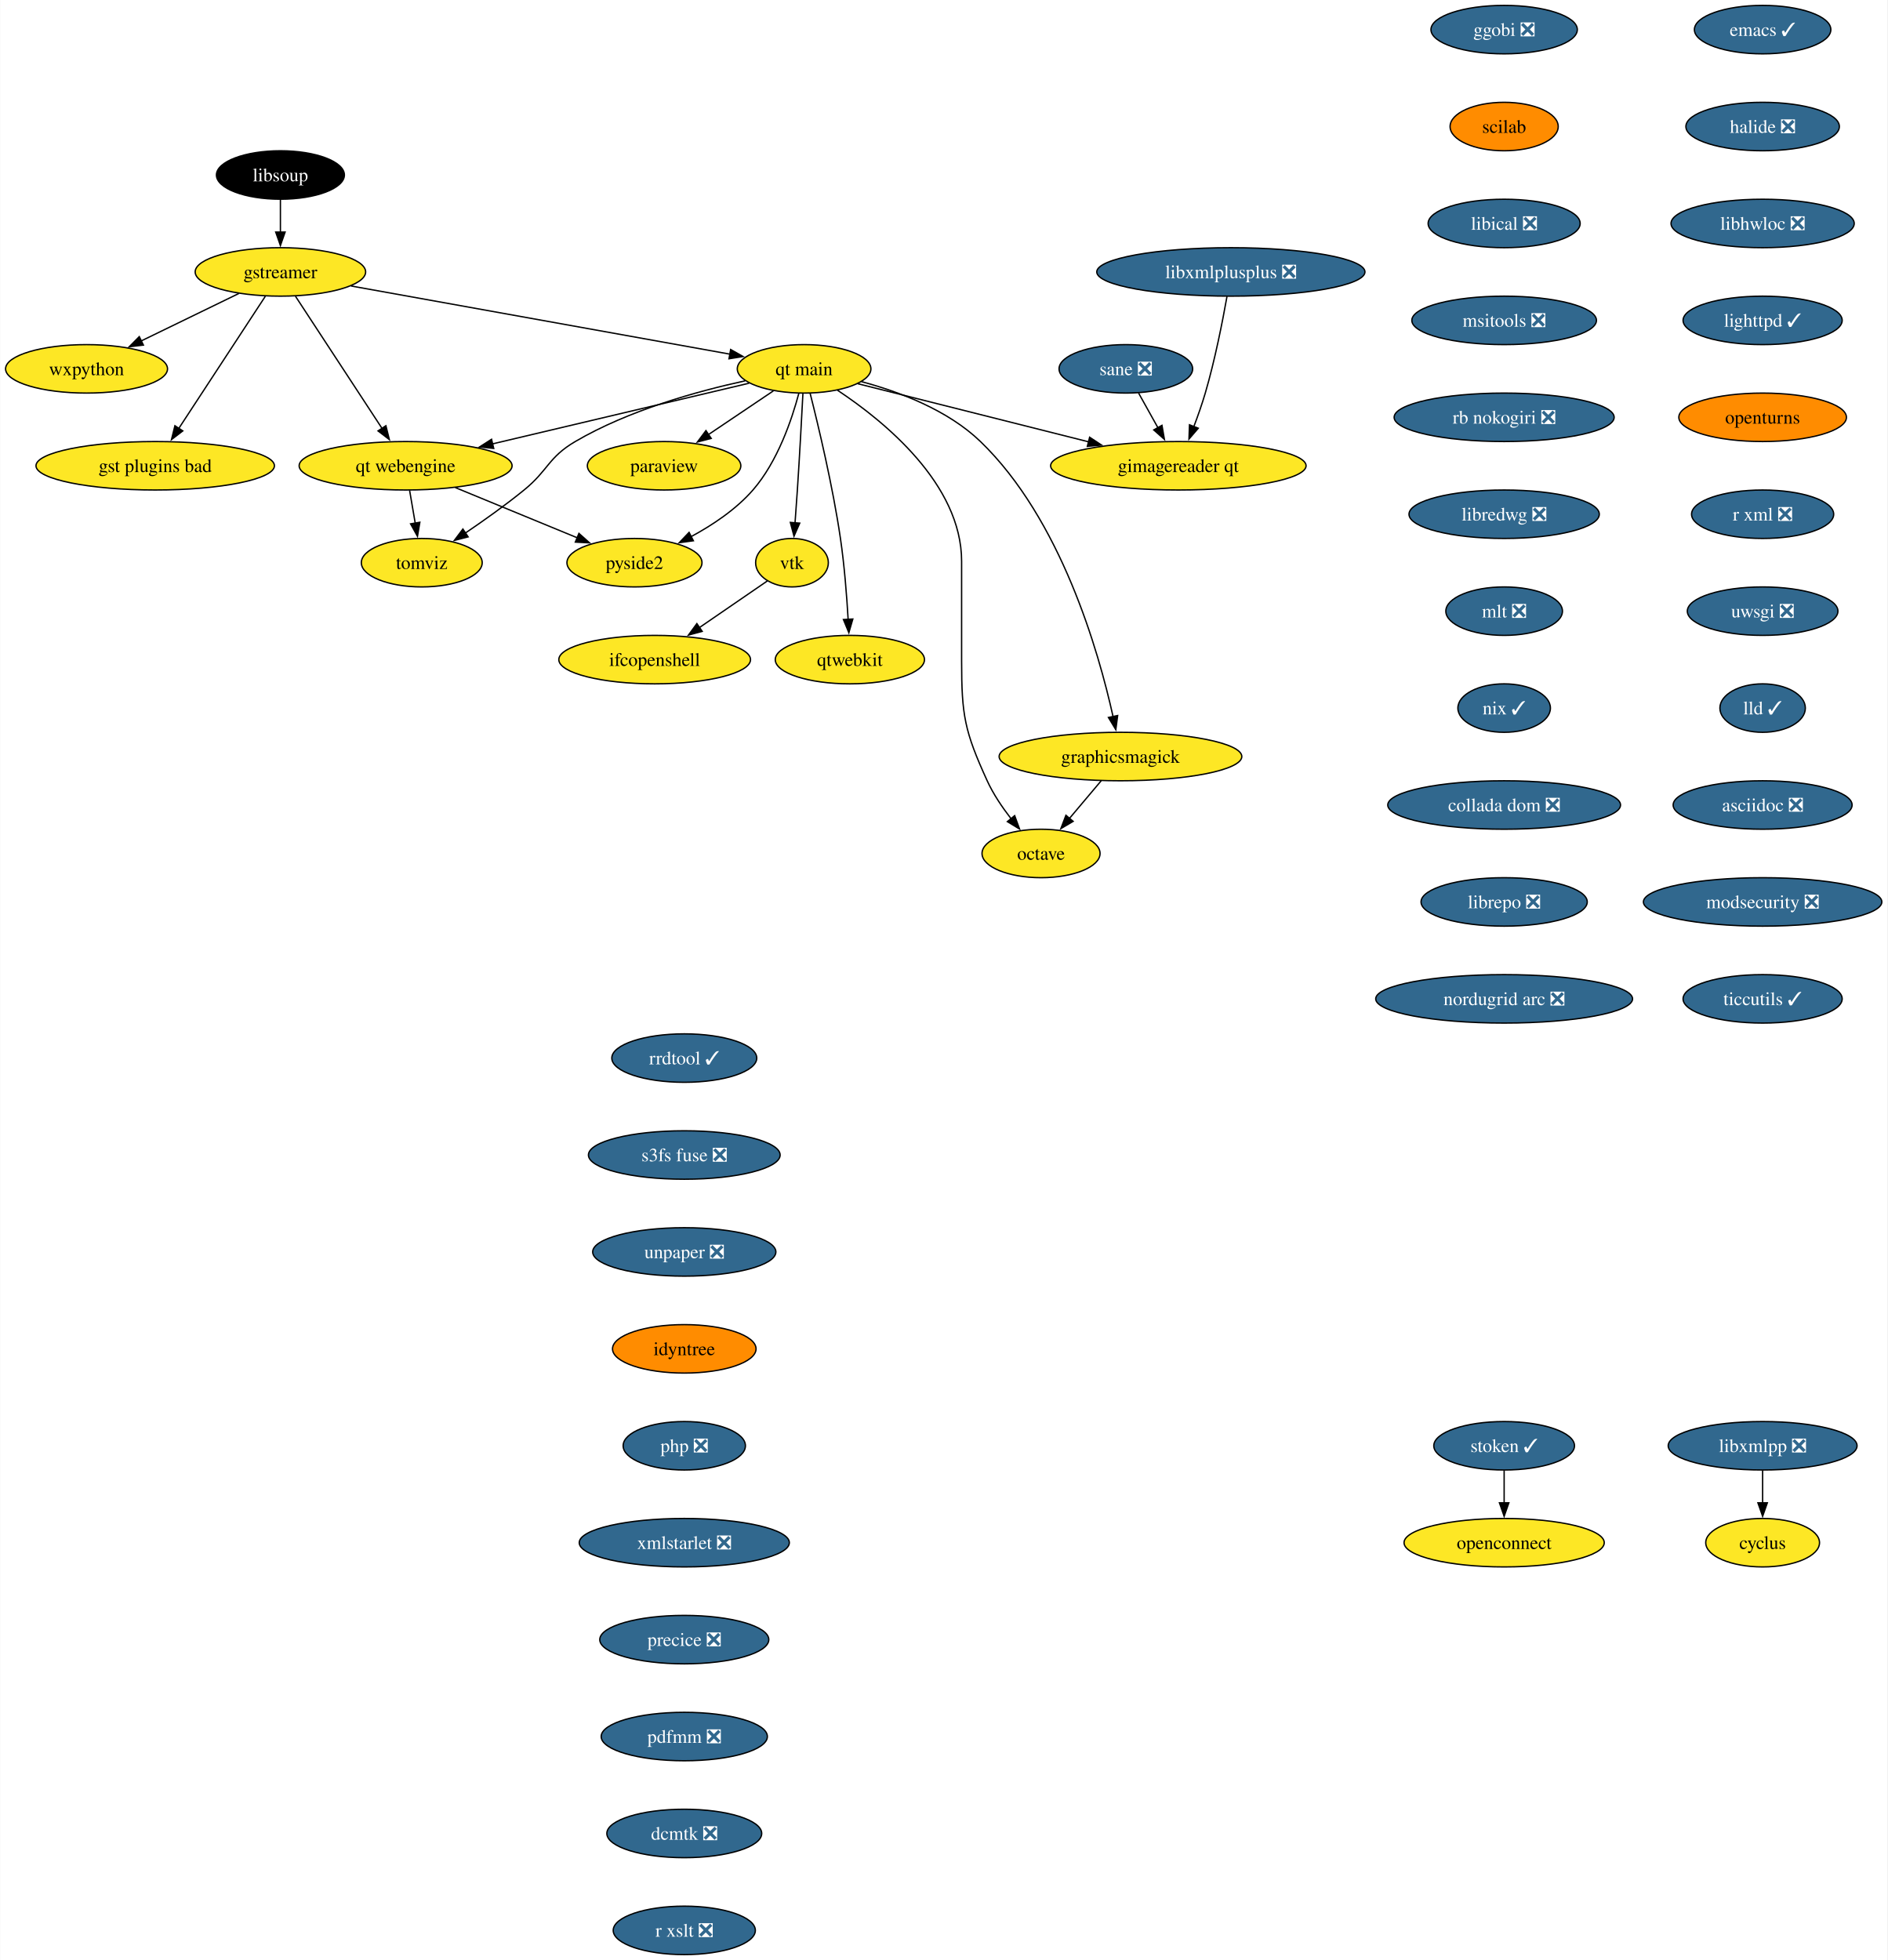
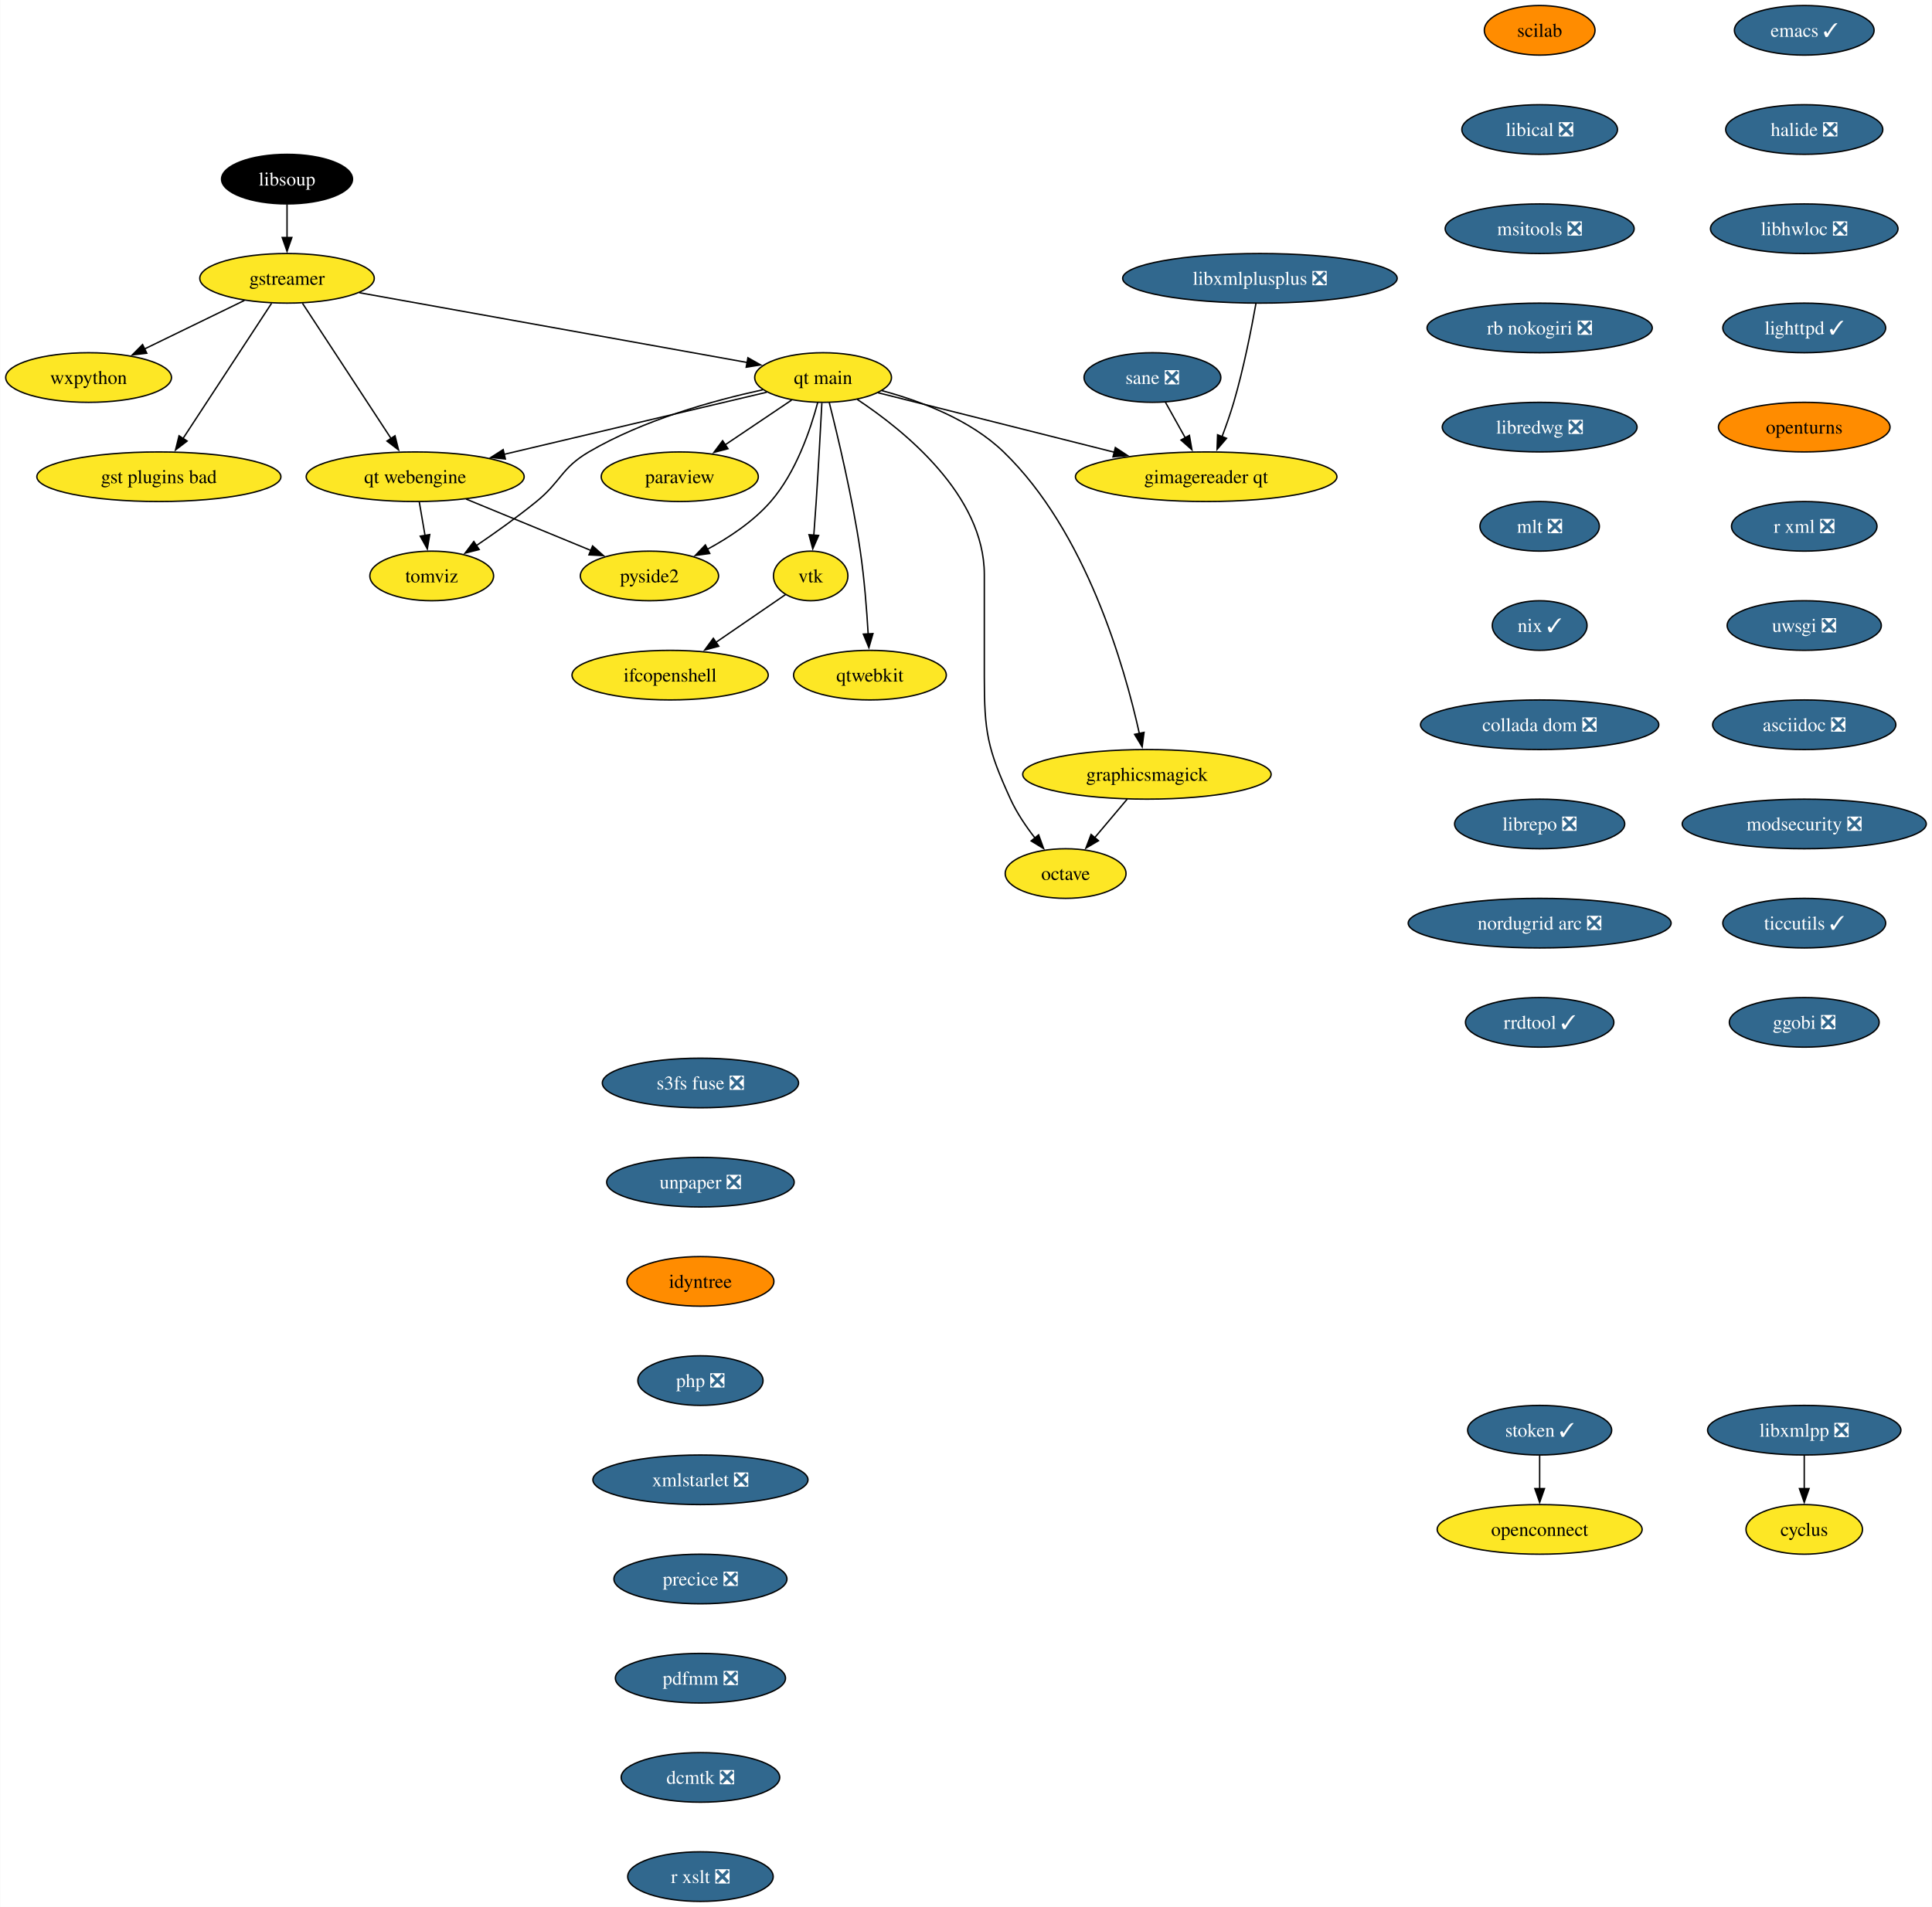
- <svg xmlns="http://www.w3.org/2000/svg" xmlns:xlink="http://www.w3.org/1999/xlink" width="1402pt" height="1456pt" viewBox="0.00 0.00 1401.72 1456.00">
-   <g id="graph0" class="graph" transform="scale(1 1) rotate(0) translate(4 1452)">
-     <polygon fill="white" stroke="none" points="-4,4 -4,-1452 1397.72,-1452 1397.72,4 -4,4" />
+ <svg xmlns="http://www.w3.org/2000/svg" xmlns:xlink="http://www.w3.org/1999/xlink" width="1402pt" height="1384pt" viewBox="0.00 0.00 1401.72 1384.00">
+   <g id="graph0" class="graph" transform="scale(1 1) rotate(0) translate(4 1380)">
+     <polygon fill="white" stroke="none" points="-4,4 -4,-1380 1397.72,-1380 1397.72,4 -4,4" />
    <g id="node1" class="node">
      <g id="a_node1">
        <a xlink:href="https://github.com/conda-forge/cyclus-feedstock" xlink:title="cyclus">
-           <ellipse fill="#fde725" stroke="black" cx="1305.15" cy="-306" rx="42.26" ry="18" />
-           <text text-anchor="middle" x="1305.15" y="-301.32" font-family="Times,serif" font-size="14.00">cyclus</text>
+           <ellipse fill="#fde725" stroke="black" cx="1305.15" cy="-270" rx="42.26" ry="18" />
+           <text text-anchor="middle" x="1305.15" y="-265.32" font-family="Times,serif" font-size="14.00">cyclus</text>
        </a>
      </g>
    </g>
    <g id="node2" class="node">
      <g id="a_node2">
        <a xlink:href="https://github.com/conda-forge/emacs-feedstock/pull/79" xlink:title="emacs ✓">
-           <ellipse fill="#31688e" stroke="black" cx="1305.15" cy="-1430" rx="50.68" ry="18" />
-           <text text-anchor="middle" x="1305.15" y="-1425.32" font-family="Times,serif" font-size="14.00" fill="white">emacs ✓</text>
+           <ellipse fill="#31688e" stroke="black" cx="1305.15" cy="-1358" rx="50.68" ry="18" />
+           <text text-anchor="middle" x="1305.15" y="-1353.32" font-family="Times,serif" font-size="14.00" fill="white">emacs ✓</text>
        </a>
      </g>
    </g>
    <g id="node3" class="node">
      <g id="a_node3">
        <a xlink:href="https://github.com/conda-forge/halide-feedstock/pull/9" xlink:title="halide ❎">
-           <ellipse fill="#31688e" stroke="black" cx="1305.15" cy="-1358" rx="57" ry="18" />
-           <text text-anchor="middle" x="1305.15" y="-1353.32" font-family="Times,serif" font-size="14.00" fill="white">halide ❎</text>
+           <ellipse fill="#31688e" stroke="black" cx="1305.15" cy="-1286" rx="57" ry="18" />
+           <text text-anchor="middle" x="1305.15" y="-1281.32" font-family="Times,serif" font-size="14.00" fill="white">halide ❎</text>
        </a>
      </g>
    </g>
    <g id="node17" class="node">
      <g id="a_node17">
        <a xlink:href="https://github.com/conda-forge/libhwloc-feedstock/pull/71" xlink:title="libhwloc ❎">
-           <ellipse fill="#31688e" stroke="black" cx="1305.15" cy="-1286" rx="68.04" ry="18" />
-           <text text-anchor="middle" x="1305.15" y="-1281.32" font-family="Times,serif" font-size="14.00" fill="white">libhwloc ❎</text>
+           <ellipse fill="#31688e" stroke="black" cx="1305.15" cy="-1214" rx="68.04" ry="18" />
+           <text text-anchor="middle" x="1305.15" y="-1209.32" font-family="Times,serif" font-size="14.00" fill="white">libhwloc ❎</text>
        </a>
      </g>
    </g>
    <g id="node4" class="node">
      <g id="a_node4">
        <a xlink:href="https://github.com/conda-forge/gstreamer-feedstock" xlink:title="gstreamer">
-           <ellipse fill="#fde725" stroke="black" cx="204.15" cy="-1250" rx="63.31" ry="18" />
-           <text text-anchor="middle" x="204.15" y="-1245.32" font-family="Times,serif" font-size="14.00">gstreamer</text>
+           <ellipse fill="#fde725" stroke="black" cx="204.15" cy="-1178" rx="63.31" ry="18" />
+           <text text-anchor="middle" x="204.15" y="-1173.32" font-family="Times,serif" font-size="14.00">gstreamer</text>
        </a>
      </g>
    </g>
    <g id="node5" class="node">
      <g id="a_node5">
        <a xlink:href="https://github.com/conda-forge/wxpython-feedstock" xlink:title="wxpython">
-           <ellipse fill="#fde725" stroke="black" cx="60.15" cy="-1178" rx="60.15" ry="18" />
-           <text text-anchor="middle" x="60.15" y="-1173.32" font-family="Times,serif" font-size="14.00">wxpython</text>
+           <ellipse fill="#fde725" stroke="black" cx="60.15" cy="-1106" rx="60.15" ry="18" />
+           <text text-anchor="middle" x="60.15" y="-1101.33" font-family="Times,serif" font-size="14.00">wxpython</text>
        </a>
      </g>
    </g>
    <g id="edge2" class="edge">
-       <path fill="none" stroke="black" d="M173.26,-1233.98C152.05,-1223.67 123.68,-1209.88 100.65,-1198.69" />
-       <polygon fill="black" stroke="black" points="102.38,-1195.64 91.86,-1194.41 99.32,-1201.93 102.38,-1195.64" />
+       <path fill="none" stroke="black" d="M173.26,-1161.98C152.05,-1151.67 123.68,-1137.88 100.65,-1126.69" />
+       <polygon fill="black" stroke="black" points="102.38,-1123.64 91.86,-1122.41 99.32,-1129.93 102.38,-1123.64" />
    </g>
    <g id="node6" class="node">
      <g id="a_node6">
        <a xlink:href="https://github.com/conda-forge/gst-plugins-bad-feedstock" xlink:title="gst plugins bad">
-           <ellipse fill="#fde725" stroke="black" cx="111.15" cy="-1106" rx="88.56" ry="18" />
-           <text text-anchor="middle" x="111.15" y="-1101.33" font-family="Times,serif" font-size="14.00">gst plugins bad</text>
+           <ellipse fill="#fde725" stroke="black" cx="111.15" cy="-1034" rx="88.56" ry="18" />
+           <text text-anchor="middle" x="111.15" y="-1029.33" font-family="Times,serif" font-size="14.00">gst plugins bad</text>
        </a>
      </g>
    </g>
    <g id="edge3" class="edge">
-       <path fill="none" stroke="black" d="M192.93,-1231.87C176.94,-1207.46 147.45,-1162.43 128.6,-1133.64" />
-       <polygon fill="black" stroke="black" points="131.65,-1131.9 123.24,-1125.46 125.79,-1135.74 131.65,-1131.9" />
+       <path fill="none" stroke="black" d="M192.93,-1159.87C176.94,-1135.46 147.45,-1090.43 128.6,-1061.64" />
+       <polygon fill="black" stroke="black" points="131.65,-1059.9 123.24,-1053.46 125.79,-1063.74 131.65,-1059.9" />
    </g>
    <g id="node7" class="node">
      <g id="a_node7">
        <a xlink:href="https://github.com/conda-forge/qt-main-feedstock" xlink:title="qt main">
-           <ellipse fill="#fde725" stroke="black" cx="593.15" cy="-1178" rx="49.63" ry="18" />
-           <text text-anchor="middle" x="593.15" y="-1173.32" font-family="Times,serif" font-size="14.00">qt main</text>
+           <ellipse fill="#fde725" stroke="black" cx="593.15" cy="-1106" rx="49.63" ry="18" />
+           <text text-anchor="middle" x="593.15" y="-1101.33" font-family="Times,serif" font-size="14.00">qt main</text>
        </a>
      </g>
    </g>
    <g id="edge4" class="edge">
-       <path fill="none" stroke="black" d="M256.61,-1239.56C330.19,-1226.32 463.39,-1202.35 538.26,-1188.88" />
-       <polygon fill="black" stroke="black" points="538.6,-1192.37 547.82,-1187.16 537.36,-1185.48 538.6,-1192.37" />
+       <path fill="none" stroke="black" d="M256.61,-1167.56C330.19,-1154.32 463.39,-1130.35 538.26,-1116.88" />
+       <polygon fill="black" stroke="black" points="538.6,-1120.37 547.82,-1115.16 537.36,-1113.48 538.6,-1120.37" />
    </g>
    <g id="node8" class="node">
      <g id="a_node8">
        <a xlink:href="https://github.com/conda-forge/qt-webengine-feedstock" xlink:title="qt webengine">
-           <ellipse fill="#fde725" stroke="black" cx="297.15" cy="-1106" rx="79.09" ry="18" />
-           <text text-anchor="middle" x="297.15" y="-1101.33" font-family="Times,serif" font-size="14.00">qt webengine</text>
+           <ellipse fill="#fde725" stroke="black" cx="297.15" cy="-1034" rx="79.09" ry="18" />
+           <text text-anchor="middle" x="297.15" y="-1029.33" font-family="Times,serif" font-size="14.00">qt webengine</text>
        </a>
      </g>
    </g>
    <g id="edge5" class="edge">
-       <path fill="none" stroke="black" d="M215.37,-1231.87C231.36,-1207.46 260.85,-1162.43 279.71,-1133.64" />
-       <polygon fill="black" stroke="black" points="282.51,-1135.74 285.07,-1125.46 276.66,-1131.9 282.51,-1135.74" />
+       <path fill="none" stroke="black" d="M215.37,-1159.87C231.36,-1135.46 260.85,-1090.43 279.71,-1061.64" />
+       <polygon fill="black" stroke="black" points="282.51,-1063.74 285.07,-1053.46 276.66,-1059.9 282.51,-1063.74" />
    </g>
    <g id="edge6" class="edge">
-       <path fill="none" stroke="black" d="M552.31,-1167.34C502.99,-1155.68 419.46,-1135.92 361.47,-1122.21" />
-       <polygon fill="black" stroke="black" points="362.6,-1118.88 352.06,-1119.99 360.99,-1125.69 362.6,-1118.88" />
+       <path fill="none" stroke="black" d="M552.31,-1095.34C502.99,-1083.68 419.46,-1063.92 361.47,-1050.21" />
+       <polygon fill="black" stroke="black" points="362.6,-1046.88 352.06,-1047.99 360.99,-1053.69 362.6,-1046.88" />
    </g>
    <g id="node9" class="node">
      <g id="a_node9">
        <a xlink:href="https://github.com/conda-forge/octave-feedstock" xlink:title="octave">
-           <ellipse fill="#fde725" stroke="black" cx="769.15" cy="-818" rx="43.84" ry="18" />
-           <text text-anchor="middle" x="769.15" y="-813.33" font-family="Times,serif" font-size="14.00">octave</text>
+           <ellipse fill="#fde725" stroke="black" cx="769.15" cy="-746" rx="43.84" ry="18" />
+           <text text-anchor="middle" x="769.15" y="-741.33" font-family="Times,serif" font-size="14.00">octave</text>
        </a>
      </g>
    </g>
    <g id="edge7" class="edge">
-       <path fill="none" stroke="black" d="M617.97,-1162.09C652.31,-1139.34 710.15,-1092.5 710.15,-1035 710.15,-1035 710.15,-1035 710.15,-961 710.15,-920.55 712.35,-908.79 729.15,-872 733.68,-862.1 740.31,-852.29 746.87,-843.85" />
-       <polygon fill="black" stroke="black" points="749.56,-846.1 753.19,-836.14 744.14,-841.66 749.56,-846.1" />
+       <path fill="none" stroke="black" d="M617.97,-1090.09C652.31,-1067.34 710.15,-1020.5 710.15,-963 710.15,-963 710.15,-963 710.15,-889 710.15,-848.55 712.35,-836.79 729.15,-800 733.68,-790.1 740.31,-780.29 746.87,-771.85" />
+       <polygon fill="black" stroke="black" points="749.56,-774.1 753.19,-764.14 744.14,-769.66 749.56,-774.1" />
    </g>
    <g id="node10" class="node">
      <g id="a_node10">
        <a xlink:href="https://github.com/conda-forge/paraview-feedstock" xlink:title="paraview">
-           <ellipse fill="#fde725" stroke="black" cx="489.15" cy="-1106" rx="57" ry="18" />
-           <text text-anchor="middle" x="489.15" y="-1101.33" font-family="Times,serif" font-size="14.00">paraview</text>
+           <ellipse fill="#fde725" stroke="black" cx="489.15" cy="-1034" rx="57" ry="18" />
+           <text text-anchor="middle" x="489.15" y="-1029.33" font-family="Times,serif" font-size="14.00">paraview</text>
        </a>
      </g>
    </g>
    <g id="edge8" class="edge">
-       <path fill="none" stroke="black" d="M570.33,-1161.64C556.17,-1152.11 537.74,-1139.7 522.02,-1129.12" />
-       <polygon fill="black" stroke="black" points="524.15,-1126.34 513.9,-1123.66 520.24,-1132.14 524.15,-1126.34" />
+       <path fill="none" stroke="black" d="M570.33,-1089.64C556.17,-1080.11 537.74,-1067.7 522.02,-1057.12" />
+       <polygon fill="black" stroke="black" points="524.15,-1054.34 513.9,-1051.66 520.24,-1060.14 524.15,-1054.34" />
    </g>
    <g id="node11" class="node">
      <g id="a_node11">
        <a xlink:href="https://github.com/conda-forge/vtk-feedstock" xlink:title="vtk">
-           <ellipse fill="#fde725" stroke="black" cx="584.15" cy="-1034" rx="27.01" ry="18" />
-           <text text-anchor="middle" x="584.15" y="-1029.33" font-family="Times,serif" font-size="14.00">vtk</text>
+           <ellipse fill="#fde725" stroke="black" cx="584.15" cy="-962" rx="27.01" ry="18" />
+           <text text-anchor="middle" x="584.15" y="-957.33" font-family="Times,serif" font-size="14.00">vtk</text>
        </a>
      </g>
    </g>
    <g id="edge9" class="edge">
-       <path fill="none" stroke="black" d="M592.27,-1159.6C591.34,-1141.65 589.79,-1112.86 588.15,-1088 587.63,-1080.05 587,-1071.44 586.41,-1063.51" />
-       <polygon fill="black" stroke="black" points="589.91,-1063.39 585.65,-1053.69 582.93,-1063.93 589.91,-1063.39" />
+       <path fill="none" stroke="black" d="M592.27,-1087.6C591.34,-1069.65 589.79,-1040.86 588.15,-1016 587.63,-1008.05 587,-999.44 586.41,-991.51" />
+       <polygon fill="black" stroke="black" points="589.91,-991.39 585.65,-981.69 582.93,-991.93 589.91,-991.39" />
    </g>
    <g id="node12" class="node">
      <g id="a_node12">
        <a xlink:href="https://github.com/conda-forge/qtwebkit-feedstock" xlink:title="qtwebkit">
-           <ellipse fill="#fde725" stroke="black" cx="627.15" cy="-962" rx="55.42" ry="18" />
-           <text text-anchor="middle" x="627.15" y="-957.33" font-family="Times,serif" font-size="14.00">qtwebkit</text>
+           <ellipse fill="#fde725" stroke="black" cx="627.15" cy="-890" rx="55.42" ry="18" />
+           <text text-anchor="middle" x="627.15" y="-885.33" font-family="Times,serif" font-size="14.00">qtwebkit</text>
        </a>
      </g>
    </g>
    <g id="edge10" class="edge">
-       <path fill="none" stroke="black" d="M597.65,-1159.74C603.73,-1135.75 614.45,-1090.88 620.15,-1052 623.08,-1032.04 624.84,-1009.36 625.86,-991.9" />
-       <polygon fill="black" stroke="black" points="629.35,-992.16 626.39,-981.98 622.36,-991.78 629.35,-992.16" />
+       <path fill="none" stroke="black" d="M597.65,-1087.74C603.73,-1063.75 614.45,-1018.88 620.15,-980 623.08,-960.04 624.84,-937.36 625.86,-919.9" />
+       <polygon fill="black" stroke="black" points="629.35,-920.16 626.39,-909.98 622.36,-919.78 629.35,-920.16" />
    </g>
    <g id="node13" class="node">
      <g id="a_node13">
        <a xlink:href="https://github.com/conda-forge/pyside2-feedstock" xlink:title="pyside2">
-           <ellipse fill="#fde725" stroke="black" cx="467.15" cy="-1034" rx="50.16" ry="18" />
-           <text text-anchor="middle" x="467.15" y="-1029.33" font-family="Times,serif" font-size="14.00">pyside2</text>
+           <ellipse fill="#fde725" stroke="black" cx="467.15" cy="-962" rx="50.16" ry="18" />
+           <text text-anchor="middle" x="467.15" y="-957.33" font-family="Times,serif" font-size="14.00">pyside2</text>
        </a>
      </g>
    </g>
    <g id="edge11" class="edge">
-       <path fill="none" stroke="black" d="M589.25,-1159.88C584.13,-1140.59 573.57,-1109.17 555.15,-1088 542.55,-1073.52 524.98,-1061.84 508.86,-1053.17" />
-       <polygon fill="black" stroke="black" points="510.91,-1050.29 500.41,-1048.86 507.72,-1056.52 510.91,-1050.29" />
+       <path fill="none" stroke="black" d="M589.25,-1087.88C584.13,-1068.59 573.57,-1037.17 555.15,-1016 542.55,-1001.52 524.98,-989.84 508.86,-981.17" />
+       <polygon fill="black" stroke="black" points="510.91,-978.29 500.41,-976.86 507.72,-984.52 510.91,-978.29" />
    </g>
    <g id="node14" class="node">
      <g id="a_node14">
        <a xlink:href="https://github.com/conda-forge/graphicsmagick-feedstock" xlink:title="graphicsmagick">
-           <ellipse fill="#fde725" stroke="black" cx="828.15" cy="-890" rx="90.14" ry="18" />
-           <text text-anchor="middle" x="828.15" y="-885.33" font-family="Times,serif" font-size="14.00">graphicsmagick</text>
+           <ellipse fill="#fde725" stroke="black" cx="828.15" cy="-818" rx="90.14" ry="18" />
+           <text text-anchor="middle" x="828.15" y="-813.33" font-family="Times,serif" font-size="14.00">graphicsmagick</text>
        </a>
      </g>
    </g>
    <g id="edge12" class="edge">
-       <path fill="none" stroke="black" d="M635.77,-1168.5C663.89,-1160.98 699.88,-1147.43 724.15,-1124 783.95,-1066.28 811.95,-968.03 822.65,-919.65" />
-       <polygon fill="black" stroke="black" points="826.06,-920.47 824.7,-909.96 819.21,-919.02 826.06,-920.47" />
+       <path fill="none" stroke="black" d="M635.77,-1096.5C663.89,-1088.98 699.88,-1075.43 724.15,-1052 783.95,-994.28 811.95,-896.03 822.65,-847.65" />
+       <polygon fill="black" stroke="black" points="826.06,-848.47 824.7,-837.96 819.21,-847.02 826.06,-848.47" />
    </g>
    <g id="node15" class="node">
      <g id="a_node15">
        <a xlink:href="https://github.com/conda-forge/tomviz-feedstock" xlink:title="tomviz">
-           <ellipse fill="#fde725" stroke="black" cx="309.15" cy="-1034" rx="44.9" ry="18" />
-           <text text-anchor="middle" x="309.15" y="-1029.33" font-family="Times,serif" font-size="14.00">tomviz</text>
+           <ellipse fill="#fde725" stroke="black" cx="309.15" cy="-962" rx="44.9" ry="18" />
+           <text text-anchor="middle" x="309.15" y="-957.33" font-family="Times,serif" font-size="14.00">tomviz</text>
        </a>
      </g>
    </g>
    <g id="edge13" class="edge">
-       <path fill="none" stroke="black" d="M549.35,-1169.1C513.62,-1161.34 462.76,-1147.22 423.15,-1124 403.08,-1112.23 403.19,-1102.69 385.15,-1088 371.4,-1076.8 355.4,-1065.42 341.64,-1056.09" />
-       <polygon fill="black" stroke="black" points="343.59,-1053.18 333.33,-1050.53 339.7,-1059 343.59,-1053.18" />
+       <path fill="none" stroke="black" d="M549.35,-1097.1C513.62,-1089.34 462.76,-1075.22 423.15,-1052 403.08,-1040.23 403.19,-1030.69 385.15,-1016 371.4,-1004.8 355.4,-993.42 341.64,-984.09" />
+       <polygon fill="black" stroke="black" points="343.59,-981.18 333.33,-978.53 339.7,-987 343.59,-981.18" />
    </g>
    <g id="node16" class="node">
      <g id="a_node16">
        <a xlink:href="https://github.com/conda-forge/gimagereader-qt-feedstock" xlink:title="gimagereader qt">
-           <ellipse fill="#fde725" stroke="black" cx="871.15" cy="-1106" rx="94.88" ry="18" />
-           <text text-anchor="middle" x="871.15" y="-1101.33" font-family="Times,serif" font-size="14.00">gimagereader qt</text>
+           <ellipse fill="#fde725" stroke="black" cx="871.15" cy="-1034" rx="94.88" ry="18" />
+           <text text-anchor="middle" x="871.15" y="-1029.33" font-family="Times,serif" font-size="14.00">gimagereader qt</text>
        </a>
      </g>
    </g>
    <g id="edge14" class="edge">
-       <path fill="none" stroke="black" d="M632.98,-1166.97C677.7,-1155.71 750.98,-1137.26 804.46,-1123.79" />
-       <polygon fill="black" stroke="black" points="805.24,-1127.2 814.09,-1121.37 803.54,-1120.42 805.24,-1127.2" />
+       <path fill="none" stroke="black" d="M632.98,-1094.97C677.7,-1083.71 750.98,-1065.26 804.46,-1051.79" />
+       <polygon fill="black" stroke="black" points="805.24,-1055.2 814.09,-1049.37 803.54,-1048.42 805.24,-1055.2" />
    </g>
    <g id="edge15" class="edge">
-       <path fill="none" stroke="black" d="M334.04,-1089.81C360.68,-1078.84 396.72,-1064 424.58,-1052.53" />
-       <polygon fill="black" stroke="black" points="425.89,-1055.78 433.8,-1048.73 423.22,-1049.3 425.89,-1055.78" />
+       <path fill="none" stroke="black" d="M334.04,-1017.81C360.68,-1006.84 396.72,-992 424.58,-980.53" />
+       <polygon fill="black" stroke="black" points="425.89,-983.78 433.8,-976.73 423.22,-977.3 425.89,-983.78" />
    </g>
    <g id="edge16" class="edge">
-       <path fill="none" stroke="black" d="M300.12,-1087.7C301.38,-1080.32 302.89,-1071.52 304.31,-1063.25" />
-       <polygon fill="black" stroke="black" points="307.72,-1064.04 305.96,-1053.6 300.83,-1062.86 307.72,-1064.04" />
+       <path fill="none" stroke="black" d="M300.12,-1015.7C301.38,-1008.32 302.89,-999.52 304.31,-991.25" />
+       <polygon fill="black" stroke="black" points="307.72,-992.04 305.96,-981.6 300.83,-990.86 307.72,-992.04" />
    </g>
    <g id="node24" class="node">
      <g id="a_node24">
        <a xlink:href="https://github.com/conda-forge/ifcopenshell-feedstock" xlink:title="ifcopenshell">
-           <ellipse fill="#fde725" stroke="black" cx="482.15" cy="-962" rx="71.2" ry="18" />
-           <text text-anchor="middle" x="482.15" y="-957.33" font-family="Times,serif" font-size="14.00">ifcopenshell</text>
+           <ellipse fill="#fde725" stroke="black" cx="482.15" cy="-890" rx="71.2" ry="18" />
+           <text text-anchor="middle" x="482.15" y="-885.33" font-family="Times,serif" font-size="14.00">ifcopenshell</text>
        </a>
      </g>
    </g>
    <g id="edge24" class="edge">
-       <path fill="none" stroke="black" d="M565.92,-1020.49C551.93,-1010.89 532.24,-997.37 515.47,-985.86" />
-       <polygon fill="black" stroke="black" points="517.46,-982.99 507.24,-980.22 513.5,-988.76 517.46,-982.99" />
-     </g>
-     <g id="edge28" class="edge">
-       <path fill="none" stroke="black" d="M813.87,-872.05C806.74,-863.59 797.97,-853.19 790.09,-843.84" />
-       <polygon fill="black" stroke="black" points="792.99,-841.85 783.87,-836.46 787.64,-846.37 792.99,-841.85" />
+       <path fill="none" stroke="black" d="M565.92,-948.49C551.93,-938.89 532.24,-925.37 515.47,-913.86" />
+       <polygon fill="black" stroke="black" points="517.46,-910.99 507.24,-908.22 513.5,-916.76 517.46,-910.99" />
+     </g>
+     <g id="edge27" class="edge">
+       <path fill="none" stroke="black" d="M813.87,-800.05C806.74,-791.59 797.97,-781.19 790.09,-771.84" />
+       <polygon fill="black" stroke="black" points="792.99,-769.85 783.87,-764.46 787.64,-774.37 792.99,-769.85" />
    </g>
    <g id="node18" class="node">
      <g id="a_node18">
        <a xlink:href="https://github.com/conda-forge/lighttpd-feedstock/pull/32" xlink:title="lighttpd ✓">
-           <ellipse fill="#31688e" stroke="black" cx="1305.15" cy="-1214" rx="59.1" ry="18" />
-           <text text-anchor="middle" x="1305.15" y="-1209.32" font-family="Times,serif" font-size="14.00" fill="white">lighttpd ✓</text>
+           <ellipse fill="#31688e" stroke="black" cx="1305.15" cy="-1142" rx="59.1" ry="18" />
+           <text text-anchor="middle" x="1305.15" y="-1137.33" font-family="Times,serif" font-size="14.00" fill="white">lighttpd ✓</text>
        </a>
      </g>
    </g>
    <g id="node20" class="node">
      <g id="a_node20">
        <a xlink:href="https://github.com/conda-forge/openturns-feedstock" xlink:title="openturns">
-           <ellipse fill="#ff8c00" stroke="black" cx="1305.15" cy="-1142" rx="62.26" ry="18" />
-           <text text-anchor="middle" x="1305.15" y="-1137.33" font-family="Times,serif" font-size="14.00">openturns</text>
+           <ellipse fill="#ff8c00" stroke="black" cx="1305.15" cy="-1070" rx="62.26" ry="18" />
+           <text text-anchor="middle" x="1305.15" y="-1065.33" font-family="Times,serif" font-size="14.00">openturns</text>
        </a>
      </g>
    </g>
    <g id="node19" class="node">
      <g id="a_node19">
        <a xlink:href="https://github.com/conda-forge/libxmlpp-feedstock/pull/24" xlink:title="libxmlpp ❎">
-           <ellipse fill="#31688e" stroke="black" cx="1305.15" cy="-378" rx="70.15" ry="18" />
-           <text text-anchor="middle" x="1305.15" y="-373.32" font-family="Times,serif" font-size="14.00" fill="white">libxmlpp ❎</text>
+           <ellipse fill="#31688e" stroke="black" cx="1305.15" cy="-342" rx="70.15" ry="18" />
+           <text text-anchor="middle" x="1305.15" y="-337.32" font-family="Times,serif" font-size="14.00" fill="white">libxmlpp ❎</text>
        </a>
      </g>
    </g>
    <g id="edge19" class="edge">
-       <path fill="none" stroke="black" d="M1305.15,-359.7C1305.15,-352.41 1305.15,-343.73 1305.15,-335.54" />
-       <polygon fill="black" stroke="black" points="1308.65,-335.62 1305.15,-325.62 1301.65,-335.62 1308.65,-335.62" />
+       <path fill="none" stroke="black" d="M1305.15,-323.7C1305.15,-316.41 1305.15,-307.73 1305.15,-299.54" />
+       <polygon fill="black" stroke="black" points="1308.65,-299.62 1305.15,-289.62 1301.65,-299.62 1308.65,-299.62" />
    </g>
    <g id="node21" class="node">
      <g id="a_node21">
        <a xlink:href="https://github.com/conda-forge/r-xml-feedstock/pull/42" xlink:title="r xml ❎">
-           <ellipse fill="#31688e" stroke="black" cx="1305.15" cy="-1070" rx="52.79" ry="18" />
-           <text text-anchor="middle" x="1305.15" y="-1065.33" font-family="Times,serif" font-size="14.00" fill="white">r xml ❎</text>
+           <ellipse fill="#31688e" stroke="black" cx="1305.15" cy="-998" rx="52.79" ry="18" />
+           <text text-anchor="middle" x="1305.15" y="-993.33" font-family="Times,serif" font-size="14.00" fill="white">r xml ❎</text>
        </a>
      </g>
    </g>
    <g id="node22" class="node">
      <g id="a_node22">
        <a xlink:href="https://github.com/conda-forge/uwsgi-feedstock/pull/74" xlink:title="uwsgi ❎">
-           <ellipse fill="#31688e" stroke="black" cx="1305.15" cy="-998" rx="55.94" ry="18" />
-           <text text-anchor="middle" x="1305.15" y="-993.33" font-family="Times,serif" font-size="14.00" fill="white">uwsgi ❎</text>
+           <ellipse fill="#31688e" stroke="black" cx="1305.15" cy="-926" rx="55.94" ry="18" />
+           <text text-anchor="middle" x="1305.15" y="-921.33" font-family="Times,serif" font-size="14.00" fill="white">uwsgi ❎</text>
        </a>
      </g>
    </g>
    <g id="node23" class="node">
      <g id="a_node23">
-         <a xlink:href="https://github.com/conda-forge/lld-feedstock/pull/83" xlink:title="lld ✓">
-           <ellipse fill="#31688e" stroke="black" cx="1305.15" cy="-926" rx="31.74" ry="18" />
-           <text text-anchor="middle" x="1305.15" y="-921.33" font-family="Times,serif" font-size="14.00" fill="white">lld ✓</text>
-         </a>
-       </g>
-     </g>
-     <g id="node25" class="node">
-       <g id="a_node25">
        <a xlink:href="https://github.com/conda-forge/asciidoc-feedstock/pull/22" xlink:title="asciidoc ❎">
          <ellipse fill="#31688e" stroke="black" cx="1305.15" cy="-854" rx="66.47" ry="18" />
          <text text-anchor="middle" x="1305.15" y="-849.33" font-family="Times,serif" font-size="14.00" fill="white">asciidoc ❎</text>
        </a>
      </g>
    </g>
-     <g id="node26" class="node">
-       <g id="a_node26">
+     <g id="node25" class="node">
+       <g id="a_node25">
        <a xlink:href="https://github.com/conda-forge/modsecurity-feedstock/pull/13" xlink:title="modsecurity ❎">
          <ellipse fill="#31688e" stroke="black" cx="1305.15" cy="-782" rx="88.56" ry="18" />
          <text text-anchor="middle" x="1305.15" y="-777.33" font-family="Times,serif" font-size="14.00" fill="white">modsecurity ❎</text>
        </a>
      </g>
    </g>
-     <g id="node27" class="node">
-       <g id="a_node27">
+     <g id="node26" class="node">
+       <g id="a_node26">
        <a xlink:href="https://github.com/conda-forge/ticcutils-feedstock/pull/33" xlink:title="ticcutils ✓">
          <ellipse fill="#31688e" stroke="black" cx="1305.15" cy="-710" rx="59.1" ry="18" />
          <text text-anchor="middle" x="1305.15" y="-705.33" font-family="Times,serif" font-size="14.00" fill="white">ticcutils ✓</text>
        </a>
      </g>
    </g>
+     <g id="node27" class="node">
+       <g id="a_node27">
+         <a xlink:href="https://github.com/conda-forge/ggobi-feedstock/pull/4" xlink:title="ggobi ❎">
+           <ellipse fill="#31688e" stroke="black" cx="1305.15" cy="-638" rx="54.36" ry="18" />
+           <text text-anchor="middle" x="1305.15" y="-633.33" font-family="Times,serif" font-size="14.00" fill="white">ggobi ❎</text>
+         </a>
+       </g>
+     </g>
    <g id="node28" class="node">
      <g id="a_node28">
-         <a xlink:href="https://github.com/conda-forge/ggobi-feedstock/pull/4" xlink:title="ggobi ❎">
-           <ellipse fill="#31688e" stroke="black" cx="1113.15" cy="-1430" rx="54.36" ry="18" />
-           <text text-anchor="middle" x="1113.15" y="-1425.32" font-family="Times,serif" font-size="14.00" fill="white">ggobi ❎</text>
-         </a>
-       </g>
-     </g>
-     <g id="node29" class="node">
-       <g id="a_node29">
        <a xlink:href="https://github.com/conda-forge/scilab-feedstock" xlink:title="scilab">
          <ellipse fill="#ff8c00" stroke="black" cx="1113.15" cy="-1358" rx="40.16" ry="18" />
          <text text-anchor="middle" x="1113.15" y="-1353.32" font-family="Times,serif" font-size="14.00">scilab</text>
        </a>
      </g>
    </g>
-     <g id="node30" class="node">
-       <g id="a_node30">
+     <g id="node29" class="node">
+       <g id="a_node29">
        <a xlink:href="https://github.com/conda-forge/libical-feedstock/pull/26" xlink:title="libical ❎">
          <ellipse fill="#31688e" stroke="black" cx="1113.15" cy="-1286" rx="56.47" ry="18" />
          <text text-anchor="middle" x="1113.15" y="-1281.32" font-family="Times,serif" font-size="14.00" fill="white">libical ❎</text>
        </a>
      </g>
    </g>
-     <g id="node31" class="node">
-       <g id="a_node31">
+     <g id="node30" class="node">
+       <g id="a_node30">
        <a xlink:href="https://github.com/conda-forge/msitools-feedstock/pull/10" xlink:title="msitools ❎">
          <ellipse fill="#31688e" stroke="black" cx="1113.15" cy="-1214" rx="68.57" ry="18" />
          <text text-anchor="middle" x="1113.15" y="-1209.32" font-family="Times,serif" font-size="14.00" fill="white">msitools ❎</text>
        </a>
      </g>
    </g>
-     <g id="node32" class="node">
-       <g id="a_node32">
+     <g id="node31" class="node">
+       <g id="a_node31">
        <a xlink:href="https://github.com/conda-forge/rb-nokogiri-feedstock/pull/15" xlink:title="rb nokogiri ❎">
          <ellipse fill="#31688e" stroke="black" cx="1113.15" cy="-1142" rx="81.72" ry="18" />
          <text text-anchor="middle" x="1113.15" y="-1137.33" font-family="Times,serif" font-size="14.00" fill="white">rb nokogiri ❎</text>
        </a>
      </g>
    </g>
-     <g id="node33" class="node">
-       <g id="a_node33">
+     <g id="node32" class="node">
+       <g id="a_node32">
        <a xlink:href="https://github.com/conda-forge/libredwg-feedstock/pull/86" xlink:title="libredwg ❎">
          <ellipse fill="#31688e" stroke="black" cx="1113.15" cy="-1070" rx="70.68" ry="18" />
          <text text-anchor="middle" x="1113.15" y="-1065.33" font-family="Times,serif" font-size="14.00" fill="white">libredwg ❎</text>
        </a>
      </g>
    </g>
-     <g id="node34" class="node">
-       <g id="a_node34">
+     <g id="node33" class="node">
+       <g id="a_node33">
        <a xlink:href="https://github.com/conda-forge/mlt-feedstock/pull/26" xlink:title="mlt ❎">
          <ellipse fill="#31688e" stroke="black" cx="1113.15" cy="-998" rx="43.32" ry="18" />
          <text text-anchor="middle" x="1113.15" y="-993.33" font-family="Times,serif" font-size="14.00" fill="white">mlt ❎</text>
        </a>
      </g>
    </g>
-     <g id="node35" class="node">
-       <g id="a_node35">
+     <g id="node34" class="node">
+       <g id="a_node34">
        <a xlink:href="https://github.com/conda-forge/nix-feedstock/pull/24" xlink:title="nix ✓">
          <ellipse fill="#31688e" stroke="black" cx="1113.15" cy="-926" rx="34.37" ry="18" />
          <text text-anchor="middle" x="1113.15" y="-921.33" font-family="Times,serif" font-size="14.00" fill="white">nix ✓</text>
        </a>
      </g>
    </g>
-     <g id="node36" class="node">
-       <g id="a_node36">
+     <g id="node35" class="node">
+       <g id="a_node35">
        <a xlink:href="https://github.com/conda-forge/collada-dom-feedstock/pull/9" xlink:title="collada dom ❎">
          <ellipse fill="#31688e" stroke="black" cx="1113.15" cy="-854" rx="86.46" ry="18" />
          <text text-anchor="middle" x="1113.15" y="-849.33" font-family="Times,serif" font-size="14.00" fill="white">collada dom ❎</text>
        </a>
      </g>
    </g>
-     <g id="node37" class="node">
-       <g id="a_node37">
+     <g id="node36" class="node">
+       <g id="a_node36">
        <a xlink:href="https://github.com/conda-forge/librepo-feedstock/pull/33" xlink:title="librepo ❎">
          <ellipse fill="#31688e" stroke="black" cx="1113.15" cy="-782" rx="61.73" ry="18" />
          <text text-anchor="middle" x="1113.15" y="-777.33" font-family="Times,serif" font-size="14.00" fill="white">librepo ❎</text>
        </a>
      </g>
    </g>
-     <g id="node38" class="node">
-       <g id="a_node38">
+     <g id="node37" class="node">
+       <g id="a_node37">
        <a xlink:href="https://github.com/conda-forge/nordugrid-arc-feedstock/pull/51" xlink:title="nordugrid arc ❎">
          <ellipse fill="#31688e" stroke="black" cx="1113.15" cy="-710" rx="95.4" ry="18" />
          <text text-anchor="middle" x="1113.15" y="-705.33" font-family="Times,serif" font-size="14.00" fill="white">nordugrid arc ❎</text>
        </a>
      </g>
    </g>
+     <g id="node40" class="node">
+       <g id="a_node40">
+         <a xlink:href="https://github.com/conda-forge/rrdtool-feedstock/pull/12" xlink:title="rrdtool ✓">
+           <ellipse fill="#31688e" stroke="black" cx="1113.15" cy="-638" rx="53.84" ry="18" />
+           <text text-anchor="middle" x="1113.15" y="-633.33" font-family="Times,serif" font-size="14.00" fill="white">rrdtool ✓</text>
+         </a>
+       </g>
+     </g>
+     <g id="node38" class="node">
+       <g id="a_node38">
+         <a xlink:href="https://github.com/conda-forge/openconnect-feedstock" xlink:title="openconnect">
+           <ellipse fill="#fde725" stroke="black" cx="1113.15" cy="-270" rx="74.36" ry="18" />
+           <text text-anchor="middle" x="1113.15" y="-265.32" font-family="Times,serif" font-size="14.00">openconnect</text>
+         </a>
+       </g>
+     </g>
    <g id="node39" class="node">
      <g id="a_node39">
-         <a xlink:href="https://github.com/conda-forge/openconnect-feedstock" xlink:title="openconnect">
-           <ellipse fill="#fde725" stroke="black" cx="1113.15" cy="-306" rx="74.36" ry="18" />
-           <text text-anchor="middle" x="1113.15" y="-301.32" font-family="Times,serif" font-size="14.00">openconnect</text>
-         </a>
-       </g>
-     </g>
-     <g id="node40" class="node">
-       <g id="a_node40">
        <a xlink:href="https://github.com/conda-forge/stoken-feedstock/pull/14" xlink:title="stoken ✓">
-           <ellipse fill="#31688e" stroke="black" cx="1113.15" cy="-378" rx="52.26" ry="18" />
-           <text text-anchor="middle" x="1113.15" y="-373.32" font-family="Times,serif" font-size="14.00" fill="white">stoken ✓</text>
-         </a>
-       </g>
-     </g>
-     <g id="edge39" class="edge">
-       <path fill="none" stroke="black" d="M1113.15,-359.7C1113.15,-352.41 1113.15,-343.73 1113.15,-335.54" />
-       <polygon fill="black" stroke="black" points="1116.65,-335.62 1113.15,-325.62 1109.65,-335.62 1116.65,-335.62" />
+           <ellipse fill="#31688e" stroke="black" cx="1113.15" cy="-342" rx="52.26" ry="18" />
+           <text text-anchor="middle" x="1113.15" y="-337.32" font-family="Times,serif" font-size="14.00" fill="white">stoken ✓</text>
+         </a>
+       </g>
+     </g>
+     <g id="edge38" class="edge">
+       <path fill="none" stroke="black" d="M1113.15,-323.7C1113.15,-316.41 1113.15,-307.73 1113.15,-299.54" />
+       <polygon fill="black" stroke="black" points="1116.65,-299.62 1113.15,-289.62 1109.65,-299.62 1116.65,-299.62" />
    </g>
    <g id="node41" class="node">
      <g id="a_node41">
        <a xlink:href="https://github.com/conda-forge/libsoup-feedstock" xlink:title="libsoup">
-           <ellipse fill="#000000" stroke="black" cx="204.15" cy="-1322" rx="47.53" ry="18" />
-           <text text-anchor="middle" x="204.15" y="-1317.32" font-family="Times,serif" font-size="14.00" fill="white">libsoup</text>
+           <ellipse fill="#000000" stroke="black" cx="204.15" cy="-1250" rx="47.53" ry="18" />
+           <text text-anchor="middle" x="204.15" y="-1245.32" font-family="Times,serif" font-size="14.00" fill="white">libsoup</text>
        </a>
      </g>
    </g>
    <g id="edge40" class="edge">
-       <path fill="none" stroke="black" d="M204.15,-1303.7C204.15,-1296.41 204.15,-1287.73 204.15,-1279.54" />
-       <polygon fill="black" stroke="black" points="207.65,-1279.62 204.15,-1269.62 200.65,-1279.62 207.65,-1279.62" />
+       <path fill="none" stroke="black" d="M204.15,-1231.7C204.15,-1224.41 204.15,-1215.73 204.15,-1207.54" />
+       <polygon fill="black" stroke="black" points="207.65,-1207.62 204.15,-1197.62 200.65,-1207.62 207.65,-1207.62" />
    </g>
    <g id="node42" class="node">
      <g id="a_node42">
-         <a xlink:href="https://github.com/conda-forge/rrdtool-feedstock/pull/12" xlink:title="rrdtool ✓">
-           <ellipse fill="#31688e" stroke="black" cx="504.15" cy="-666" rx="53.84" ry="18" />
-           <text text-anchor="middle" x="504.15" y="-661.33" font-family="Times,serif" font-size="14.00" fill="white">rrdtool ✓</text>
-         </a>
-       </g>
-     </g>
-     <g id="node43" class="node">
-       <g id="a_node43">
        <a xlink:href="https://github.com/conda-forge/s3fs-fuse-feedstock/pull/14" xlink:title="s3fs fuse ❎">
          <ellipse fill="#31688e" stroke="black" cx="504.15" cy="-594" rx="71.2" ry="18" />
          <text text-anchor="middle" x="504.15" y="-589.33" font-family="Times,serif" font-size="14.00" fill="white">s3fs fuse ❎</text>
        </a>
      </g>
    </g>
-     <g id="node44" class="node">
-       <g id="a_node44">
+     <g id="node43" class="node">
+       <g id="a_node43">
        <a xlink:href="https://github.com/conda-forge/unpaper-feedstock/pull/7" xlink:title="unpaper ❎">
          <ellipse fill="#31688e" stroke="black" cx="504.15" cy="-522" rx="68.04" ry="18" />
          <text text-anchor="middle" x="504.15" y="-517.33" font-family="Times,serif" font-size="14.00" fill="white">unpaper ❎</text>
        </a>
      </g>
    </g>
-     <g id="node45" class="node">
-       <g id="a_node45">
+     <g id="node44" class="node">
+       <g id="a_node44">
        <a xlink:href="https://github.com/conda-forge/idyntree-feedstock" xlink:title="idyntree">
          <ellipse fill="#ff8c00" stroke="black" cx="504.15" cy="-450" rx="53.31" ry="18" />
          <text text-anchor="middle" x="504.15" y="-445.32" font-family="Times,serif" font-size="14.00">idyntree</text>
        </a>
      </g>
    </g>
-     <g id="node46" class="node">
-       <g id="a_node46">
+     <g id="node45" class="node">
+       <g id="a_node45">
        <a xlink:href="https://github.com/conda-forge/php-feedstock/pull/88" xlink:title="php ❎">
          <ellipse fill="#31688e" stroke="black" cx="504.15" cy="-378" rx="45.42" ry="18" />
          <text text-anchor="middle" x="504.15" y="-373.32" font-family="Times,serif" font-size="14.00" fill="white">php ❎</text>
        </a>
      </g>
    </g>
-     <g id="node47" class="node">
-       <g id="a_node47">
+     <g id="node46" class="node">
+       <g id="a_node46">
        <a xlink:href="https://github.com/conda-forge/xmlstarlet-feedstock/pull/2" xlink:title="xmlstarlet ❎">
          <ellipse fill="#31688e" stroke="black" cx="504.15" cy="-306" rx="78.04" ry="18" />
          <text text-anchor="middle" x="504.15" y="-301.32" font-family="Times,serif" font-size="14.00" fill="white">xmlstarlet ❎</text>
        </a>
      </g>
    </g>
-     <g id="node49" class="node">
-       <g id="a_node49">
+     <g id="node48" class="node">
+       <g id="a_node48">
        <a xlink:href="https://github.com/conda-forge/precice-feedstock/pull/24" xlink:title="precice ❎">
          <ellipse fill="#31688e" stroke="black" cx="504.15" cy="-234" rx="62.78" ry="18" />
          <text text-anchor="middle" x="504.15" y="-229.32" font-family="Times,serif" font-size="14.00" fill="white">precice ❎</text>
        </a>
      </g>
    </g>
-     <g id="node48" class="node">
-       <g id="a_node48">
+     <g id="node47" class="node">
+       <g id="a_node47">
        <a xlink:href="https://github.com/conda-forge/sane-feedstock/pull/20" xlink:title="sane ❎">
-           <ellipse fill="#31688e" stroke="black" cx="832.15" cy="-1178" rx="49.63" ry="18" />
-           <text text-anchor="middle" x="832.15" y="-1173.32" font-family="Times,serif" font-size="14.00" fill="white">sane ❎</text>
-         </a>
-       </g>
-     </g>
-     <g id="edge46" class="edge">
-       <path fill="none" stroke="black" d="M841.59,-1160.05C845.94,-1152.26 851.19,-1142.82 856.07,-1134.08" />
-       <polygon fill="black" stroke="black" points="858.98,-1136.04 860.79,-1125.6 852.87,-1132.63 858.98,-1136.04" />
-     </g>
-     <g id="node51" class="node">
-       <g id="a_node51">
+           <ellipse fill="#31688e" stroke="black" cx="832.15" cy="-1106" rx="49.63" ry="18" />
+           <text text-anchor="middle" x="832.15" y="-1101.33" font-family="Times,serif" font-size="14.00" fill="white">sane ❎</text>
+         </a>
+       </g>
+     </g>
+     <g id="edge45" class="edge">
+       <path fill="none" stroke="black" d="M841.59,-1088.05C845.94,-1080.26 851.19,-1070.82 856.07,-1062.08" />
+       <polygon fill="black" stroke="black" points="858.98,-1064.04 860.79,-1053.6 852.87,-1060.63 858.98,-1064.04" />
+     </g>
+     <g id="node50" class="node">
+       <g id="a_node50">
        <a xlink:href="https://github.com/conda-forge/pdfmm-feedstock/pull/7" xlink:title="pdfmm ❎">
          <ellipse fill="#31688e" stroke="black" cx="504.15" cy="-162" rx="61.73" ry="18" />
          <text text-anchor="middle" x="504.15" y="-157.32" font-family="Times,serif" font-size="14.00" fill="white">pdfmm ❎</text>
        </a>
      </g>
    </g>
-     <g id="node50" class="node">
-       <g id="a_node50">
+     <g id="node49" class="node">
+       <g id="a_node49">
        <a xlink:href="https://github.com/conda-forge/libxmlplusplus-feedstock/pull/5" xlink:title="libxmlplusplus ❎">
-           <ellipse fill="#31688e" stroke="black" cx="910.15" cy="-1250" rx="99.61" ry="18" />
-           <text text-anchor="middle" x="910.15" y="-1245.32" font-family="Times,serif" font-size="14.00" fill="white">libxmlplusplus ❎</text>
-         </a>
-       </g>
-     </g>
-     <g id="edge48" class="edge">
-       <path fill="none" stroke="black" d="M907.27,-1231.75C904.06,-1213.68 898.36,-1184.56 891.15,-1160 888.74,-1151.79 885.66,-1143.04 882.64,-1135.06" />
-       <polygon fill="black" stroke="black" points="885.94,-1133.89 879.04,-1125.85 879.42,-1136.44 885.94,-1133.89" />
-     </g>
-     <g id="node52" class="node">
-       <g id="a_node52">
+           <ellipse fill="#31688e" stroke="black" cx="910.15" cy="-1178" rx="99.61" ry="18" />
+           <text text-anchor="middle" x="910.15" y="-1173.32" font-family="Times,serif" font-size="14.00" fill="white">libxmlplusplus ❎</text>
+         </a>
+       </g>
+     </g>
+     <g id="edge47" class="edge">
+       <path fill="none" stroke="black" d="M907.27,-1159.75C904.06,-1141.68 898.36,-1112.56 891.15,-1088 888.74,-1079.79 885.66,-1071.04 882.64,-1063.06" />
+       <polygon fill="black" stroke="black" points="885.94,-1061.89 879.04,-1053.85 879.42,-1064.44 885.94,-1061.89" />
+     </g>
+     <g id="node51" class="node">
+       <g id="a_node51">
        <a xlink:href="https://github.com/conda-forge/dcmtk-feedstock/pull/7" xlink:title="dcmtk ❎">
          <ellipse fill="#31688e" stroke="black" cx="504.15" cy="-90" rx="57.52" ry="18" />
          <text text-anchor="middle" x="504.15" y="-85.33" font-family="Times,serif" font-size="14.00" fill="white">dcmtk ❎</text>
        </a>
      </g>
    </g>
-     <g id="node53" class="node">
-       <g id="a_node53">
+     <g id="node52" class="node">
+       <g id="a_node52">
        <a xlink:href="https://github.com/conda-forge/r-xslt-feedstock/pull/3" xlink:title="r xslt ❎">
          <ellipse fill="#31688e" stroke="black" cx="504.15" cy="-18" rx="52.79" ry="18" />
          <text text-anchor="middle" x="504.15" y="-13.32" font-family="Times,serif" font-size="14.00" fill="white">r xslt ❎</text>
        </a>
      </g>
    </g>
  </g>
</svg>
